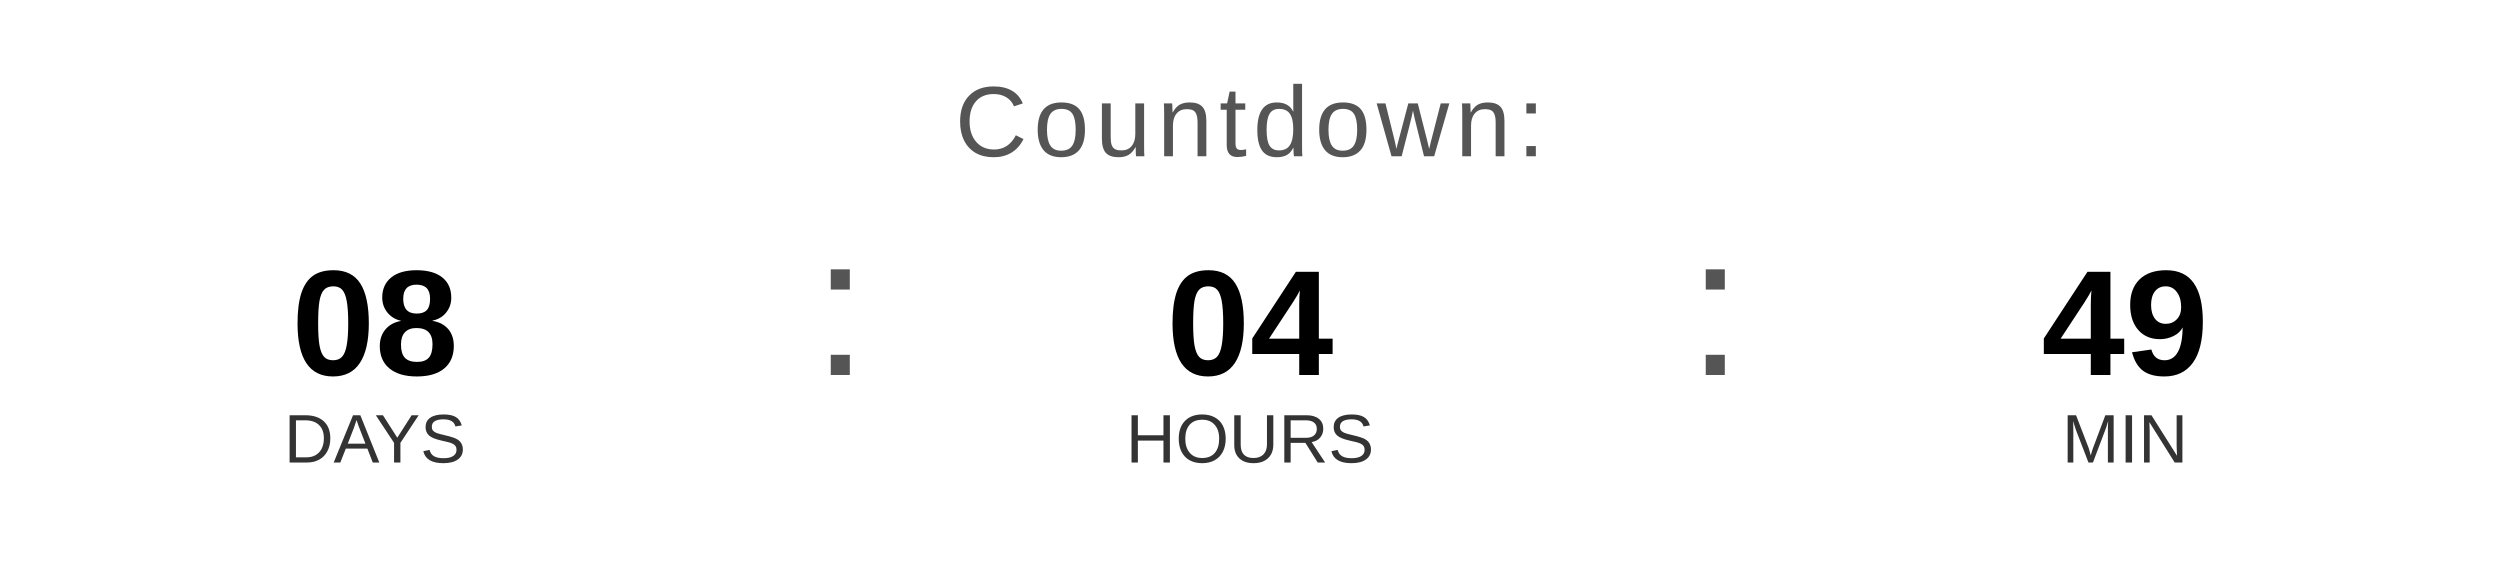
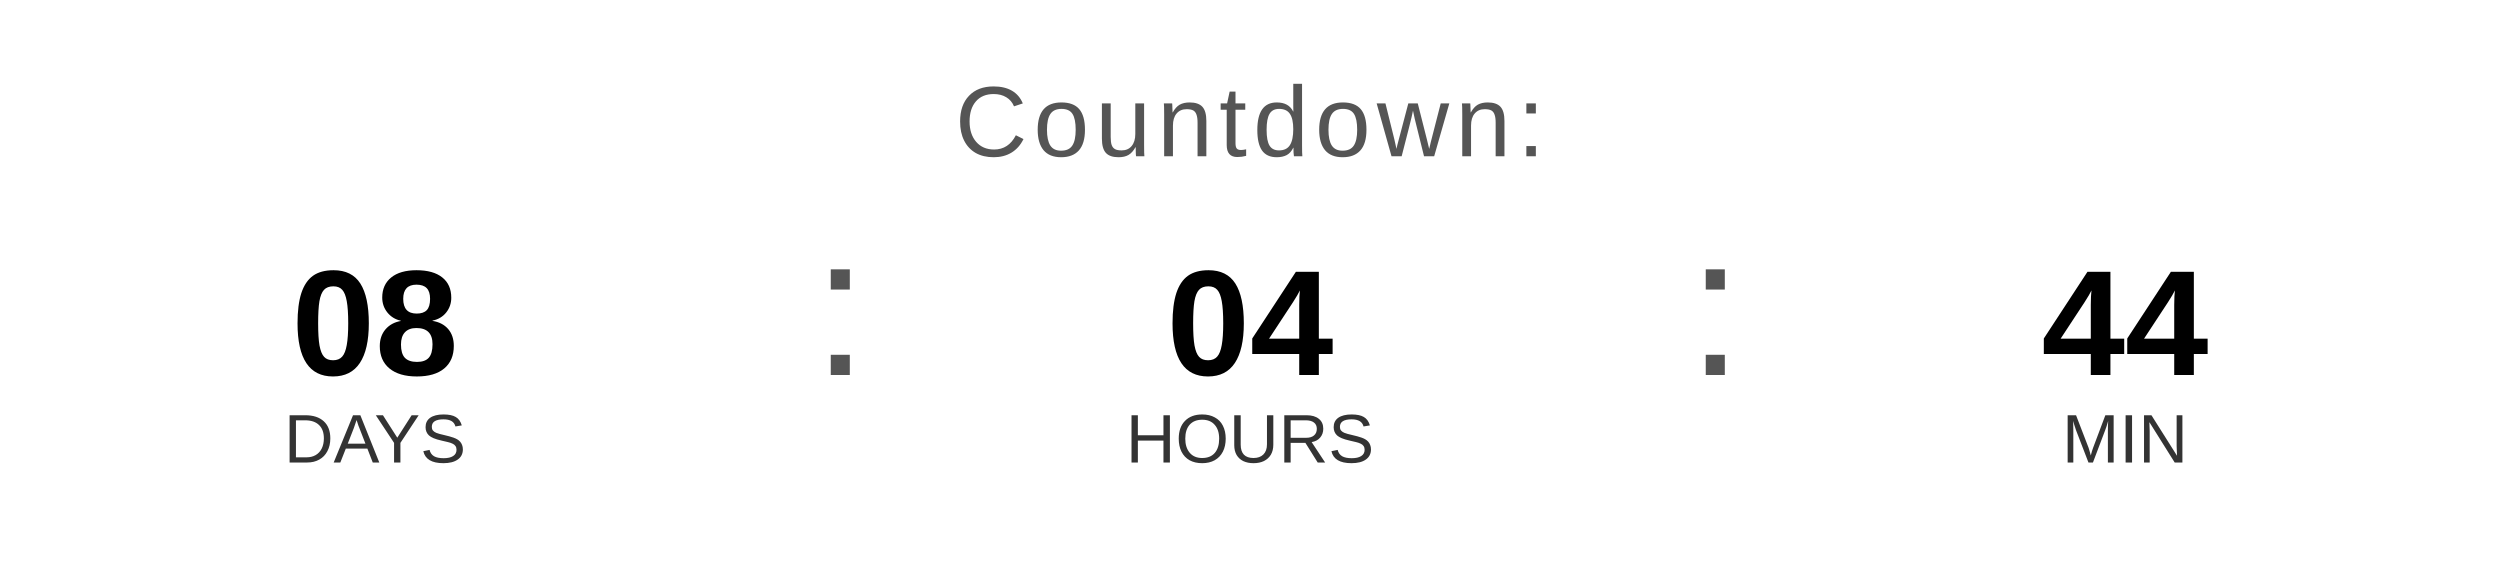
<svg xmlns="http://www.w3.org/2000/svg" width="400" height="90" viewBox="0 0 400 90">
  <text x="200" y="25" font-family="Arial, Helvetica, sans-serif" font-size="16" fill="#555555" text-anchor="middle" letter-spacing="1">
    Countdown:
  </text>
  <text x="60" y="60" font-family="Arial, Helvetica, sans-serif" font-size="24" font-weight="bold" fill="#000000" text-anchor="middle">08</text>
  <text x="60" y="74" font-family="Arial, Helvetica, sans-serif" font-size="11" fill="#333333" text-anchor="middle">DAYS</text>
  <text x="130" y="60" font-family="Arial, sans-serif" font-size="32" fill="#555555">:</text>
  <text x="200" y="60" font-family="Arial, Helvetica, sans-serif" font-size="24" font-weight="bold" fill="#000000" text-anchor="middle">04</text>
  <text x="200" y="74" font-family="Arial, Helvetica, sans-serif" font-size="11" fill="#333333" text-anchor="middle">HOURS</text>
  <text x="270" y="60" font-family="Arial, sans-serif" font-size="32" fill="#555555">:</text>
-   <text x="340" y="60" font-family="Arial, Helvetica, sans-serif" font-size="24" font-weight="bold" fill="#000000" text-anchor="middle">49</text>
+   <text x="340" y="60" font-family="Arial, Helvetica, sans-serif" font-size="24" font-weight="bold" fill="#000000" text-anchor="middle">44</text>
  <text x="340" y="74" font-family="Arial, Helvetica, sans-serif" font-size="11" fill="#333333" text-anchor="middle">MIN</text>
</svg>
